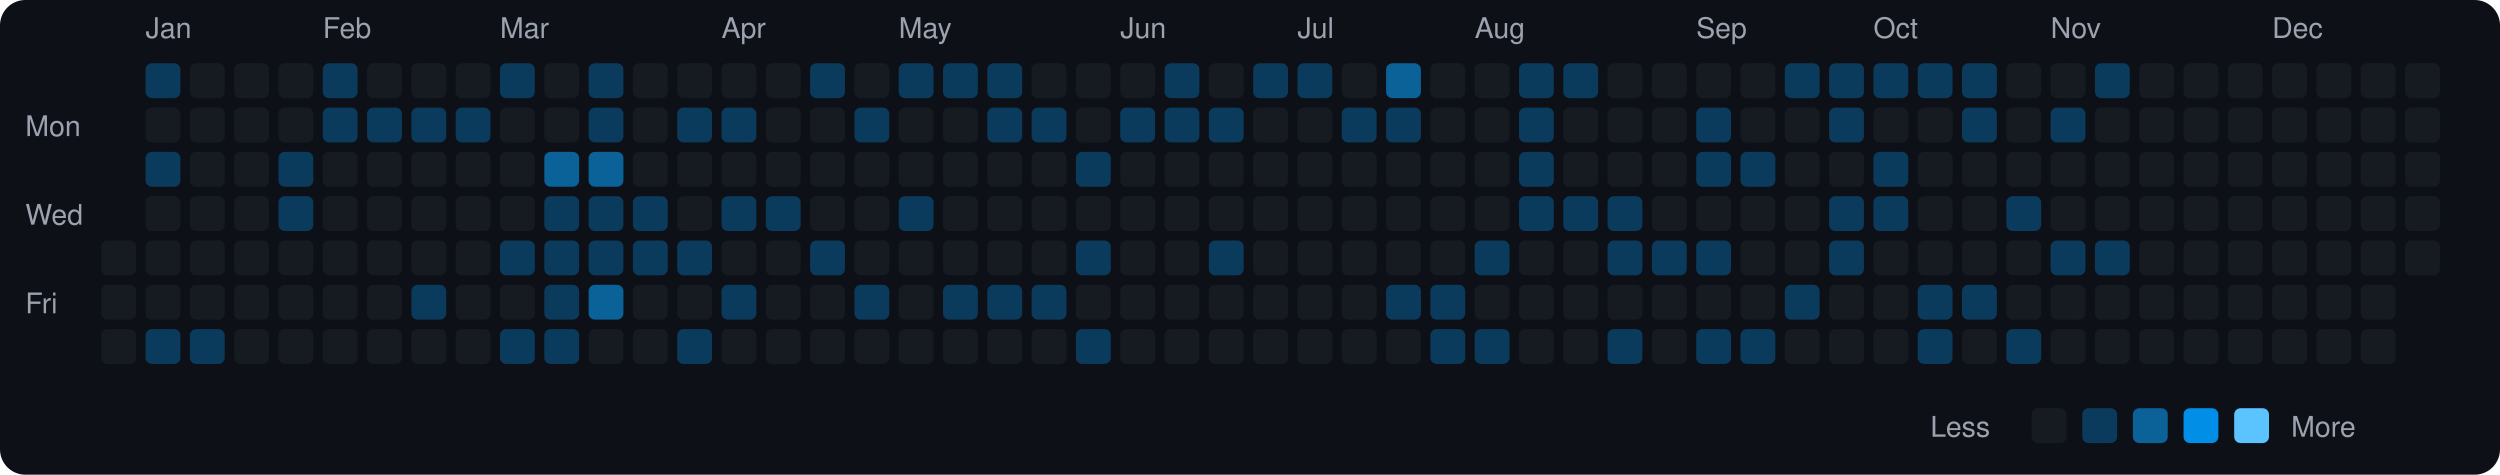
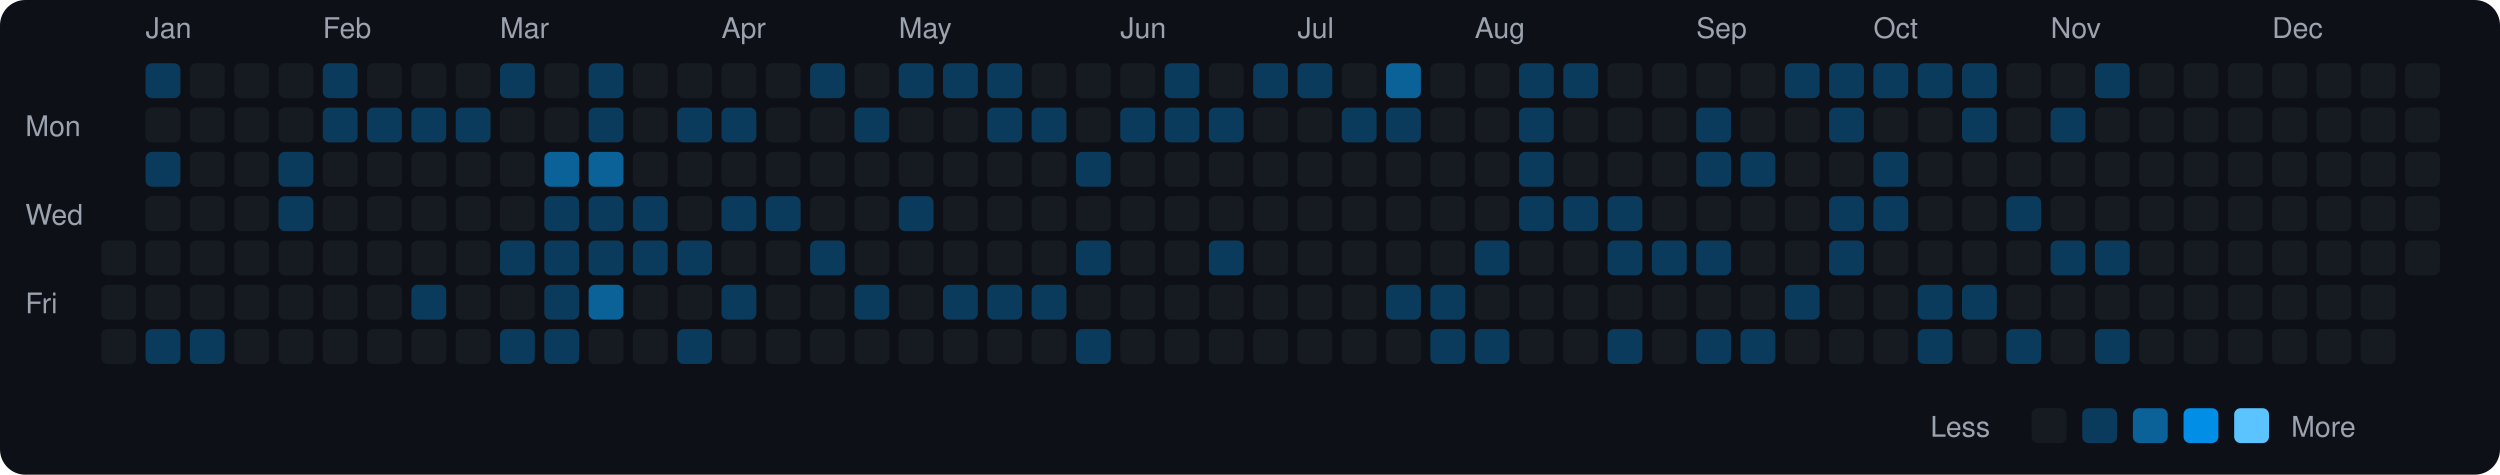
<svg xmlns="http://www.w3.org/2000/svg" viewBox="0 0 790 150" width="790" height="150">
  <rect width="790" height="150" fill="#0d1117" rx="8" ry="8" />
  <text x="8" y="43" fill="#9ca3af" font-size="9" font-family="-apple-system, BlinkMacSystemFont, 'Segoe UI', Helvetica, Arial, sans-serif">Mon</text>
  <text x="8" y="71" fill="#9ca3af" font-size="9" font-family="-apple-system, BlinkMacSystemFont, 'Segoe UI', Helvetica, Arial, sans-serif">Wed</text>
  <text x="8" y="99" fill="#9ca3af" font-size="9" font-family="-apple-system, BlinkMacSystemFont, 'Segoe UI', Helvetica, Arial, sans-serif">Fri</text>
  <rect x="32" y="76" width="11" height="11" rx="2" ry="2" fill="#161b22">
    </rect>
  <rect x="32" y="90" width="11" height="11" rx="2" ry="2" fill="#161b22">
    </rect>
  <rect x="32" y="104" width="11" height="11" rx="2" ry="2" fill="#161b22">
    </rect>
  <text x="46" y="12" fill="#9ca3af" font-size="9" font-family="-apple-system, BlinkMacSystemFont, 'Segoe UI', Helvetica, Arial, sans-serif">Jan</text>
  <rect x="46" y="20" width="11" height="11" rx="2" ry="2" fill="#0b3b5c">
    </rect>
  <rect x="46" y="34" width="11" height="11" rx="2" ry="2" fill="#161b22">
    </rect>
  <rect x="46" y="48" width="11" height="11" rx="2" ry="2" fill="#0b3b5c">
    </rect>
  <rect x="46" y="62" width="11" height="11" rx="2" ry="2" fill="#161b22">
    </rect>
  <rect x="46" y="76" width="11" height="11" rx="2" ry="2" fill="#161b22">
    </rect>
  <rect x="46" y="90" width="11" height="11" rx="2" ry="2" fill="#161b22">
    </rect>
  <rect x="46" y="104" width="11" height="11" rx="2" ry="2" fill="#0b3b5c">
    </rect>
  <rect x="60" y="20" width="11" height="11" rx="2" ry="2" fill="#161b22">
    </rect>
  <rect x="60" y="34" width="11" height="11" rx="2" ry="2" fill="#161b22">
    </rect>
  <rect x="60" y="48" width="11" height="11" rx="2" ry="2" fill="#161b22">
    </rect>
  <rect x="60" y="62" width="11" height="11" rx="2" ry="2" fill="#161b22">
    </rect>
  <rect x="60" y="76" width="11" height="11" rx="2" ry="2" fill="#161b22">
    </rect>
  <rect x="60" y="90" width="11" height="11" rx="2" ry="2" fill="#161b22">
    </rect>
  <rect x="60" y="104" width="11" height="11" rx="2" ry="2" fill="#0b3b5c">
    </rect>
  <rect x="74" y="20" width="11" height="11" rx="2" ry="2" fill="#161b22">
    </rect>
  <rect x="74" y="34" width="11" height="11" rx="2" ry="2" fill="#161b22">
    </rect>
  <rect x="74" y="48" width="11" height="11" rx="2" ry="2" fill="#161b22">
    </rect>
  <rect x="74" y="62" width="11" height="11" rx="2" ry="2" fill="#161b22">
    </rect>
  <rect x="74" y="76" width="11" height="11" rx="2" ry="2" fill="#161b22">
    </rect>
  <rect x="74" y="90" width="11" height="11" rx="2" ry="2" fill="#161b22">
    </rect>
  <rect x="74" y="104" width="11" height="11" rx="2" ry="2" fill="#161b22">
    </rect>
  <rect x="88" y="20" width="11" height="11" rx="2" ry="2" fill="#161b22">
    </rect>
  <rect x="88" y="34" width="11" height="11" rx="2" ry="2" fill="#161b22">
    </rect>
  <rect x="88" y="48" width="11" height="11" rx="2" ry="2" fill="#0b3b5c">
    </rect>
  <rect x="88" y="62" width="11" height="11" rx="2" ry="2" fill="#0b3b5c">
    </rect>
  <rect x="88" y="76" width="11" height="11" rx="2" ry="2" fill="#161b22">
    </rect>
  <rect x="88" y="90" width="11" height="11" rx="2" ry="2" fill="#161b22">
    </rect>
  <rect x="88" y="104" width="11" height="11" rx="2" ry="2" fill="#161b22">
    </rect>
  <text x="102" y="12" fill="#9ca3af" font-size="9" font-family="-apple-system, BlinkMacSystemFont, 'Segoe UI', Helvetica, Arial, sans-serif">Feb</text>
  <rect x="102" y="20" width="11" height="11" rx="2" ry="2" fill="#0b3b5c">
    </rect>
  <rect x="102" y="34" width="11" height="11" rx="2" ry="2" fill="#0b3b5c">
    </rect>
  <rect x="102" y="48" width="11" height="11" rx="2" ry="2" fill="#161b22">
    </rect>
  <rect x="102" y="62" width="11" height="11" rx="2" ry="2" fill="#161b22">
    </rect>
  <rect x="102" y="76" width="11" height="11" rx="2" ry="2" fill="#161b22">
    </rect>
  <rect x="102" y="90" width="11" height="11" rx="2" ry="2" fill="#161b22">
    </rect>
  <rect x="102" y="104" width="11" height="11" rx="2" ry="2" fill="#161b22">
    </rect>
  <rect x="116" y="20" width="11" height="11" rx="2" ry="2" fill="#161b22">
    </rect>
  <rect x="116" y="34" width="11" height="11" rx="2" ry="2" fill="#0b3b5c">
    </rect>
  <rect x="116" y="48" width="11" height="11" rx="2" ry="2" fill="#161b22">
    </rect>
  <rect x="116" y="62" width="11" height="11" rx="2" ry="2" fill="#161b22">
    </rect>
  <rect x="116" y="76" width="11" height="11" rx="2" ry="2" fill="#161b22">
    </rect>
  <rect x="116" y="90" width="11" height="11" rx="2" ry="2" fill="#161b22">
    </rect>
  <rect x="116" y="104" width="11" height="11" rx="2" ry="2" fill="#161b22">
    </rect>
  <rect x="130" y="20" width="11" height="11" rx="2" ry="2" fill="#161b22">
    </rect>
  <rect x="130" y="34" width="11" height="11" rx="2" ry="2" fill="#0b3b5c">
    </rect>
  <rect x="130" y="48" width="11" height="11" rx="2" ry="2" fill="#161b22">
    </rect>
  <rect x="130" y="62" width="11" height="11" rx="2" ry="2" fill="#161b22">
    </rect>
  <rect x="130" y="76" width="11" height="11" rx="2" ry="2" fill="#161b22">
    </rect>
  <rect x="130" y="90" width="11" height="11" rx="2" ry="2" fill="#0b3b5c">
    </rect>
  <rect x="130" y="104" width="11" height="11" rx="2" ry="2" fill="#161b22">
    </rect>
  <rect x="144" y="20" width="11" height="11" rx="2" ry="2" fill="#161b22">
    </rect>
  <rect x="144" y="34" width="11" height="11" rx="2" ry="2" fill="#0b3b5c">
    </rect>
  <rect x="144" y="48" width="11" height="11" rx="2" ry="2" fill="#161b22">
    </rect>
  <rect x="144" y="62" width="11" height="11" rx="2" ry="2" fill="#161b22">
    </rect>
  <rect x="144" y="76" width="11" height="11" rx="2" ry="2" fill="#161b22">
    </rect>
  <rect x="144" y="90" width="11" height="11" rx="2" ry="2" fill="#161b22">
    </rect>
  <rect x="144" y="104" width="11" height="11" rx="2" ry="2" fill="#161b22">
    </rect>
  <text x="158" y="12" fill="#9ca3af" font-size="9" font-family="-apple-system, BlinkMacSystemFont, 'Segoe UI', Helvetica, Arial, sans-serif">Mar</text>
  <rect x="158" y="20" width="11" height="11" rx="2" ry="2" fill="#0b3b5c">
    </rect>
  <rect x="158" y="34" width="11" height="11" rx="2" ry="2" fill="#161b22">
    </rect>
  <rect x="158" y="48" width="11" height="11" rx="2" ry="2" fill="#161b22">
    </rect>
  <rect x="158" y="62" width="11" height="11" rx="2" ry="2" fill="#161b22">
    </rect>
  <rect x="158" y="76" width="11" height="11" rx="2" ry="2" fill="#0b3b5c">
    </rect>
  <rect x="158" y="90" width="11" height="11" rx="2" ry="2" fill="#161b22">
    </rect>
  <rect x="158" y="104" width="11" height="11" rx="2" ry="2" fill="#0b3b5c">
    </rect>
  <rect x="172" y="20" width="11" height="11" rx="2" ry="2" fill="#161b22">
    </rect>
  <rect x="172" y="34" width="11" height="11" rx="2" ry="2" fill="#161b22">
    </rect>
  <rect x="172" y="48" width="11" height="11" rx="2" ry="2" fill="#0a6299">
    </rect>
  <rect x="172" y="62" width="11" height="11" rx="2" ry="2" fill="#0b3b5c">
    </rect>
  <rect x="172" y="76" width="11" height="11" rx="2" ry="2" fill="#0b3b5c">
    </rect>
  <rect x="172" y="90" width="11" height="11" rx="2" ry="2" fill="#0b3b5c">
    </rect>
  <rect x="172" y="104" width="11" height="11" rx="2" ry="2" fill="#0b3b5c">
    </rect>
  <rect x="186" y="20" width="11" height="11" rx="2" ry="2" fill="#0b3b5c">
    </rect>
  <rect x="186" y="34" width="11" height="11" rx="2" ry="2" fill="#0b3b5c">
    </rect>
  <rect x="186" y="48" width="11" height="11" rx="2" ry="2" fill="#0a6299">
    </rect>
  <rect x="186" y="62" width="11" height="11" rx="2" ry="2" fill="#0b3b5c">
    </rect>
  <rect x="186" y="76" width="11" height="11" rx="2" ry="2" fill="#0b3b5c">
    </rect>
  <rect x="186" y="90" width="11" height="11" rx="2" ry="2" fill="#0a6299">
    </rect>
  <rect x="186" y="104" width="11" height="11" rx="2" ry="2" fill="#161b22">
    </rect>
  <rect x="200" y="20" width="11" height="11" rx="2" ry="2" fill="#161b22">
    </rect>
  <rect x="200" y="34" width="11" height="11" rx="2" ry="2" fill="#161b22">
    </rect>
  <rect x="200" y="48" width="11" height="11" rx="2" ry="2" fill="#161b22">
    </rect>
  <rect x="200" y="62" width="11" height="11" rx="2" ry="2" fill="#0b3b5c">
    </rect>
  <rect x="200" y="76" width="11" height="11" rx="2" ry="2" fill="#0b3b5c">
    </rect>
  <rect x="200" y="90" width="11" height="11" rx="2" ry="2" fill="#161b22">
    </rect>
  <rect x="200" y="104" width="11" height="11" rx="2" ry="2" fill="#161b22">
    </rect>
  <rect x="214" y="20" width="11" height="11" rx="2" ry="2" fill="#161b22">
    </rect>
  <rect x="214" y="34" width="11" height="11" rx="2" ry="2" fill="#0b3b5c">
    </rect>
  <rect x="214" y="48" width="11" height="11" rx="2" ry="2" fill="#161b22">
    </rect>
  <rect x="214" y="62" width="11" height="11" rx="2" ry="2" fill="#161b22">
    </rect>
  <rect x="214" y="76" width="11" height="11" rx="2" ry="2" fill="#0b3b5c">
    </rect>
  <rect x="214" y="90" width="11" height="11" rx="2" ry="2" fill="#161b22">
    </rect>
  <rect x="214" y="104" width="11" height="11" rx="2" ry="2" fill="#0b3b5c">
    </rect>
  <text x="228" y="12" fill="#9ca3af" font-size="9" font-family="-apple-system, BlinkMacSystemFont, 'Segoe UI', Helvetica, Arial, sans-serif">Apr</text>
  <rect x="228" y="20" width="11" height="11" rx="2" ry="2" fill="#161b22">
    </rect>
  <rect x="228" y="34" width="11" height="11" rx="2" ry="2" fill="#0b3b5c">
    </rect>
  <rect x="228" y="48" width="11" height="11" rx="2" ry="2" fill="#161b22">
    </rect>
  <rect x="228" y="62" width="11" height="11" rx="2" ry="2" fill="#0b3b5c">
    </rect>
  <rect x="228" y="76" width="11" height="11" rx="2" ry="2" fill="#161b22">
    </rect>
  <rect x="228" y="90" width="11" height="11" rx="2" ry="2" fill="#0b3b5c">
    </rect>
  <rect x="228" y="104" width="11" height="11" rx="2" ry="2" fill="#161b22">
    </rect>
  <rect x="242" y="20" width="11" height="11" rx="2" ry="2" fill="#161b22">
    </rect>
  <rect x="242" y="34" width="11" height="11" rx="2" ry="2" fill="#161b22">
    </rect>
  <rect x="242" y="48" width="11" height="11" rx="2" ry="2" fill="#161b22">
    </rect>
  <rect x="242" y="62" width="11" height="11" rx="2" ry="2" fill="#0b3b5c">
    </rect>
  <rect x="242" y="76" width="11" height="11" rx="2" ry="2" fill="#161b22">
    </rect>
  <rect x="242" y="90" width="11" height="11" rx="2" ry="2" fill="#161b22">
    </rect>
  <rect x="242" y="104" width="11" height="11" rx="2" ry="2" fill="#161b22">
    </rect>
  <rect x="256" y="20" width="11" height="11" rx="2" ry="2" fill="#0b3b5c">
    </rect>
  <rect x="256" y="34" width="11" height="11" rx="2" ry="2" fill="#161b22">
    </rect>
  <rect x="256" y="48" width="11" height="11" rx="2" ry="2" fill="#161b22">
    </rect>
  <rect x="256" y="62" width="11" height="11" rx="2" ry="2" fill="#161b22">
    </rect>
  <rect x="256" y="76" width="11" height="11" rx="2" ry="2" fill="#0b3b5c">
    </rect>
  <rect x="256" y="90" width="11" height="11" rx="2" ry="2" fill="#161b22">
    </rect>
  <rect x="256" y="104" width="11" height="11" rx="2" ry="2" fill="#161b22">
    </rect>
  <rect x="270" y="20" width="11" height="11" rx="2" ry="2" fill="#161b22">
    </rect>
  <rect x="270" y="34" width="11" height="11" rx="2" ry="2" fill="#0b3b5c">
    </rect>
  <rect x="270" y="48" width="11" height="11" rx="2" ry="2" fill="#161b22">
    </rect>
  <rect x="270" y="62" width="11" height="11" rx="2" ry="2" fill="#161b22">
    </rect>
  <rect x="270" y="76" width="11" height="11" rx="2" ry="2" fill="#161b22">
    </rect>
  <rect x="270" y="90" width="11" height="11" rx="2" ry="2" fill="#0b3b5c">
    </rect>
  <rect x="270" y="104" width="11" height="11" rx="2" ry="2" fill="#161b22">
    </rect>
  <text x="284" y="12" fill="#9ca3af" font-size="9" font-family="-apple-system, BlinkMacSystemFont, 'Segoe UI', Helvetica, Arial, sans-serif">May</text>
  <rect x="284" y="20" width="11" height="11" rx="2" ry="2" fill="#0b3b5c">
    </rect>
  <rect x="284" y="34" width="11" height="11" rx="2" ry="2" fill="#161b22">
    </rect>
  <rect x="284" y="48" width="11" height="11" rx="2" ry="2" fill="#161b22">
    </rect>
  <rect x="284" y="62" width="11" height="11" rx="2" ry="2" fill="#0b3b5c">
    </rect>
  <rect x="284" y="76" width="11" height="11" rx="2" ry="2" fill="#161b22">
    </rect>
  <rect x="284" y="90" width="11" height="11" rx="2" ry="2" fill="#161b22">
    </rect>
  <rect x="284" y="104" width="11" height="11" rx="2" ry="2" fill="#161b22">
    </rect>
  <rect x="298" y="20" width="11" height="11" rx="2" ry="2" fill="#0b3b5c">
    </rect>
  <rect x="298" y="34" width="11" height="11" rx="2" ry="2" fill="#161b22">
    </rect>
  <rect x="298" y="48" width="11" height="11" rx="2" ry="2" fill="#161b22">
    </rect>
  <rect x="298" y="62" width="11" height="11" rx="2" ry="2" fill="#161b22">
    </rect>
  <rect x="298" y="76" width="11" height="11" rx="2" ry="2" fill="#161b22">
    </rect>
  <rect x="298" y="90" width="11" height="11" rx="2" ry="2" fill="#0b3b5c">
    </rect>
  <rect x="298" y="104" width="11" height="11" rx="2" ry="2" fill="#161b22">
    </rect>
  <rect x="312" y="20" width="11" height="11" rx="2" ry="2" fill="#0b3b5c">
    </rect>
  <rect x="312" y="34" width="11" height="11" rx="2" ry="2" fill="#0b3b5c">
    </rect>
  <rect x="312" y="48" width="11" height="11" rx="2" ry="2" fill="#161b22">
    </rect>
  <rect x="312" y="62" width="11" height="11" rx="2" ry="2" fill="#161b22">
    </rect>
  <rect x="312" y="76" width="11" height="11" rx="2" ry="2" fill="#161b22">
    </rect>
  <rect x="312" y="90" width="11" height="11" rx="2" ry="2" fill="#0b3b5c">
    </rect>
  <rect x="312" y="104" width="11" height="11" rx="2" ry="2" fill="#161b22">
    </rect>
  <rect x="326" y="20" width="11" height="11" rx="2" ry="2" fill="#161b22">
    </rect>
  <rect x="326" y="34" width="11" height="11" rx="2" ry="2" fill="#0b3b5c">
    </rect>
  <rect x="326" y="48" width="11" height="11" rx="2" ry="2" fill="#161b22">
    </rect>
  <rect x="326" y="62" width="11" height="11" rx="2" ry="2" fill="#161b22">
    </rect>
  <rect x="326" y="76" width="11" height="11" rx="2" ry="2" fill="#161b22">
    </rect>
  <rect x="326" y="90" width="11" height="11" rx="2" ry="2" fill="#0b3b5c">
    </rect>
  <rect x="326" y="104" width="11" height="11" rx="2" ry="2" fill="#161b22">
    </rect>
  <rect x="340" y="20" width="11" height="11" rx="2" ry="2" fill="#161b22">
    </rect>
  <rect x="340" y="34" width="11" height="11" rx="2" ry="2" fill="#161b22">
    </rect>
  <rect x="340" y="48" width="11" height="11" rx="2" ry="2" fill="#0b3b5c">
    </rect>
  <rect x="340" y="62" width="11" height="11" rx="2" ry="2" fill="#161b22">
    </rect>
  <rect x="340" y="76" width="11" height="11" rx="2" ry="2" fill="#0b3b5c">
    </rect>
  <rect x="340" y="90" width="11" height="11" rx="2" ry="2" fill="#161b22">
    </rect>
  <rect x="340" y="104" width="11" height="11" rx="2" ry="2" fill="#0b3b5c">
    </rect>
  <text x="354" y="12" fill="#9ca3af" font-size="9" font-family="-apple-system, BlinkMacSystemFont, 'Segoe UI', Helvetica, Arial, sans-serif">Jun</text>
  <rect x="354" y="20" width="11" height="11" rx="2" ry="2" fill="#161b22">
    </rect>
  <rect x="354" y="34" width="11" height="11" rx="2" ry="2" fill="#0b3b5c">
    </rect>
  <rect x="354" y="48" width="11" height="11" rx="2" ry="2" fill="#161b22">
    </rect>
  <rect x="354" y="62" width="11" height="11" rx="2" ry="2" fill="#161b22">
    </rect>
  <rect x="354" y="76" width="11" height="11" rx="2" ry="2" fill="#161b22">
    </rect>
  <rect x="354" y="90" width="11" height="11" rx="2" ry="2" fill="#161b22">
    </rect>
  <rect x="354" y="104" width="11" height="11" rx="2" ry="2" fill="#161b22">
    </rect>
  <rect x="368" y="20" width="11" height="11" rx="2" ry="2" fill="#0b3b5c">
    </rect>
  <rect x="368" y="34" width="11" height="11" rx="2" ry="2" fill="#0b3b5c">
    </rect>
  <rect x="368" y="48" width="11" height="11" rx="2" ry="2" fill="#161b22">
    </rect>
  <rect x="368" y="62" width="11" height="11" rx="2" ry="2" fill="#161b22">
    </rect>
  <rect x="368" y="76" width="11" height="11" rx="2" ry="2" fill="#161b22">
    </rect>
  <rect x="368" y="90" width="11" height="11" rx="2" ry="2" fill="#161b22">
    </rect>
  <rect x="368" y="104" width="11" height="11" rx="2" ry="2" fill="#161b22">
    </rect>
  <rect x="382" y="20" width="11" height="11" rx="2" ry="2" fill="#161b22">
    </rect>
  <rect x="382" y="34" width="11" height="11" rx="2" ry="2" fill="#0b3b5c">
    </rect>
  <rect x="382" y="48" width="11" height="11" rx="2" ry="2" fill="#161b22">
    </rect>
  <rect x="382" y="62" width="11" height="11" rx="2" ry="2" fill="#161b22">
    </rect>
  <rect x="382" y="76" width="11" height="11" rx="2" ry="2" fill="#0b3b5c">
    </rect>
  <rect x="382" y="90" width="11" height="11" rx="2" ry="2" fill="#161b22">
    </rect>
  <rect x="382" y="104" width="11" height="11" rx="2" ry="2" fill="#161b22">
    </rect>
  <rect x="396" y="20" width="11" height="11" rx="2" ry="2" fill="#0b3b5c">
    </rect>
  <rect x="396" y="34" width="11" height="11" rx="2" ry="2" fill="#161b22">
    </rect>
  <rect x="396" y="48" width="11" height="11" rx="2" ry="2" fill="#161b22">
    </rect>
  <rect x="396" y="62" width="11" height="11" rx="2" ry="2" fill="#161b22">
    </rect>
  <rect x="396" y="76" width="11" height="11" rx="2" ry="2" fill="#161b22">
    </rect>
  <rect x="396" y="90" width="11" height="11" rx="2" ry="2" fill="#161b22">
    </rect>
  <rect x="396" y="104" width="11" height="11" rx="2" ry="2" fill="#161b22">
    </rect>
  <text x="410" y="12" fill="#9ca3af" font-size="9" font-family="-apple-system, BlinkMacSystemFont, 'Segoe UI', Helvetica, Arial, sans-serif">Jul</text>
  <rect x="410" y="20" width="11" height="11" rx="2" ry="2" fill="#0b3b5c">
    </rect>
  <rect x="410" y="34" width="11" height="11" rx="2" ry="2" fill="#161b22">
    </rect>
  <rect x="410" y="48" width="11" height="11" rx="2" ry="2" fill="#161b22">
    </rect>
  <rect x="410" y="62" width="11" height="11" rx="2" ry="2" fill="#161b22">
    </rect>
  <rect x="410" y="76" width="11" height="11" rx="2" ry="2" fill="#161b22">
    </rect>
  <rect x="410" y="90" width="11" height="11" rx="2" ry="2" fill="#161b22">
    </rect>
  <rect x="410" y="104" width="11" height="11" rx="2" ry="2" fill="#161b22">
    </rect>
  <rect x="424" y="20" width="11" height="11" rx="2" ry="2" fill="#161b22">
    </rect>
  <rect x="424" y="34" width="11" height="11" rx="2" ry="2" fill="#0b3b5c">
    </rect>
  <rect x="424" y="48" width="11" height="11" rx="2" ry="2" fill="#161b22">
    </rect>
  <rect x="424" y="62" width="11" height="11" rx="2" ry="2" fill="#161b22">
    </rect>
  <rect x="424" y="76" width="11" height="11" rx="2" ry="2" fill="#161b22">
    </rect>
  <rect x="424" y="90" width="11" height="11" rx="2" ry="2" fill="#161b22">
    </rect>
  <rect x="424" y="104" width="11" height="11" rx="2" ry="2" fill="#161b22">
    </rect>
  <rect x="438" y="20" width="11" height="11" rx="2" ry="2" fill="#0a6299">
    </rect>
  <rect x="438" y="34" width="11" height="11" rx="2" ry="2" fill="#0b3b5c">
    </rect>
  <rect x="438" y="48" width="11" height="11" rx="2" ry="2" fill="#161b22">
    </rect>
  <rect x="438" y="62" width="11" height="11" rx="2" ry="2" fill="#161b22">
    </rect>
  <rect x="438" y="76" width="11" height="11" rx="2" ry="2" fill="#161b22">
    </rect>
  <rect x="438" y="90" width="11" height="11" rx="2" ry="2" fill="#0b3b5c">
    </rect>
  <rect x="438" y="104" width="11" height="11" rx="2" ry="2" fill="#161b22">
    </rect>
  <rect x="452" y="20" width="11" height="11" rx="2" ry="2" fill="#161b22">
    </rect>
  <rect x="452" y="34" width="11" height="11" rx="2" ry="2" fill="#161b22">
    </rect>
  <rect x="452" y="48" width="11" height="11" rx="2" ry="2" fill="#161b22">
    </rect>
  <rect x="452" y="62" width="11" height="11" rx="2" ry="2" fill="#161b22">
    </rect>
  <rect x="452" y="76" width="11" height="11" rx="2" ry="2" fill="#161b22">
    </rect>
  <rect x="452" y="90" width="11" height="11" rx="2" ry="2" fill="#0b3b5c">
    </rect>
  <rect x="452" y="104" width="11" height="11" rx="2" ry="2" fill="#0b3b5c">
    </rect>
  <text x="466" y="12" fill="#9ca3af" font-size="9" font-family="-apple-system, BlinkMacSystemFont, 'Segoe UI', Helvetica, Arial, sans-serif">Aug</text>
  <rect x="466" y="20" width="11" height="11" rx="2" ry="2" fill="#161b22">
    </rect>
  <rect x="466" y="34" width="11" height="11" rx="2" ry="2" fill="#161b22">
    </rect>
  <rect x="466" y="48" width="11" height="11" rx="2" ry="2" fill="#161b22">
    </rect>
  <rect x="466" y="62" width="11" height="11" rx="2" ry="2" fill="#161b22">
    </rect>
  <rect x="466" y="76" width="11" height="11" rx="2" ry="2" fill="#0b3b5c">
    </rect>
  <rect x="466" y="90" width="11" height="11" rx="2" ry="2" fill="#161b22">
    </rect>
  <rect x="466" y="104" width="11" height="11" rx="2" ry="2" fill="#0b3b5c">
    </rect>
  <rect x="480" y="20" width="11" height="11" rx="2" ry="2" fill="#0b3b5c">
    </rect>
  <rect x="480" y="34" width="11" height="11" rx="2" ry="2" fill="#0b3b5c">
    </rect>
  <rect x="480" y="48" width="11" height="11" rx="2" ry="2" fill="#0b3b5c">
    </rect>
  <rect x="480" y="62" width="11" height="11" rx="2" ry="2" fill="#0b3b5c">
    </rect>
  <rect x="480" y="76" width="11" height="11" rx="2" ry="2" fill="#161b22">
    </rect>
  <rect x="480" y="90" width="11" height="11" rx="2" ry="2" fill="#161b22">
    </rect>
  <rect x="480" y="104" width="11" height="11" rx="2" ry="2" fill="#161b22">
    </rect>
  <rect x="494" y="20" width="11" height="11" rx="2" ry="2" fill="#0b3b5c">
    </rect>
  <rect x="494" y="34" width="11" height="11" rx="2" ry="2" fill="#161b22">
    </rect>
  <rect x="494" y="48" width="11" height="11" rx="2" ry="2" fill="#161b22">
    </rect>
  <rect x="494" y="62" width="11" height="11" rx="2" ry="2" fill="#0b3b5c">
    </rect>
  <rect x="494" y="76" width="11" height="11" rx="2" ry="2" fill="#161b22">
    </rect>
  <rect x="494" y="90" width="11" height="11" rx="2" ry="2" fill="#161b22">
    </rect>
  <rect x="494" y="104" width="11" height="11" rx="2" ry="2" fill="#161b22">
    </rect>
  <rect x="508" y="20" width="11" height="11" rx="2" ry="2" fill="#161b22">
    </rect>
  <rect x="508" y="34" width="11" height="11" rx="2" ry="2" fill="#161b22">
    </rect>
  <rect x="508" y="48" width="11" height="11" rx="2" ry="2" fill="#161b22">
    </rect>
  <rect x="508" y="62" width="11" height="11" rx="2" ry="2" fill="#0b3b5c">
    </rect>
  <rect x="508" y="76" width="11" height="11" rx="2" ry="2" fill="#0b3b5c">
    </rect>
  <rect x="508" y="90" width="11" height="11" rx="2" ry="2" fill="#161b22">
    </rect>
  <rect x="508" y="104" width="11" height="11" rx="2" ry="2" fill="#0b3b5c">
    </rect>
  <rect x="522" y="20" width="11" height="11" rx="2" ry="2" fill="#161b22">
    </rect>
  <rect x="522" y="34" width="11" height="11" rx="2" ry="2" fill="#161b22">
    </rect>
  <rect x="522" y="48" width="11" height="11" rx="2" ry="2" fill="#161b22">
    </rect>
  <rect x="522" y="62" width="11" height="11" rx="2" ry="2" fill="#161b22">
    </rect>
  <rect x="522" y="76" width="11" height="11" rx="2" ry="2" fill="#0b3b5c">
    </rect>
  <rect x="522" y="90" width="11" height="11" rx="2" ry="2" fill="#161b22">
    </rect>
  <rect x="522" y="104" width="11" height="11" rx="2" ry="2" fill="#161b22">
    </rect>
  <text x="536" y="12" fill="#9ca3af" font-size="9" font-family="-apple-system, BlinkMacSystemFont, 'Segoe UI', Helvetica, Arial, sans-serif">Sep</text>
  <rect x="536" y="20" width="11" height="11" rx="2" ry="2" fill="#161b22">
    </rect>
  <rect x="536" y="34" width="11" height="11" rx="2" ry="2" fill="#0b3b5c">
    </rect>
  <rect x="536" y="48" width="11" height="11" rx="2" ry="2" fill="#0b3b5c">
    </rect>
  <rect x="536" y="62" width="11" height="11" rx="2" ry="2" fill="#161b22">
    </rect>
  <rect x="536" y="76" width="11" height="11" rx="2" ry="2" fill="#0b3b5c">
    </rect>
  <rect x="536" y="90" width="11" height="11" rx="2" ry="2" fill="#161b22">
    </rect>
  <rect x="536" y="104" width="11" height="11" rx="2" ry="2" fill="#0b3b5c">
    </rect>
  <rect x="550" y="20" width="11" height="11" rx="2" ry="2" fill="#161b22">
    </rect>
  <rect x="550" y="34" width="11" height="11" rx="2" ry="2" fill="#161b22">
    </rect>
  <rect x="550" y="48" width="11" height="11" rx="2" ry="2" fill="#0b3b5c">
    </rect>
  <rect x="550" y="62" width="11" height="11" rx="2" ry="2" fill="#161b22">
    </rect>
  <rect x="550" y="76" width="11" height="11" rx="2" ry="2" fill="#161b22">
    </rect>
  <rect x="550" y="90" width="11" height="11" rx="2" ry="2" fill="#161b22">
    </rect>
  <rect x="550" y="104" width="11" height="11" rx="2" ry="2" fill="#0b3b5c">
    </rect>
  <rect x="564" y="20" width="11" height="11" rx="2" ry="2" fill="#0b3b5c">
    </rect>
  <rect x="564" y="34" width="11" height="11" rx="2" ry="2" fill="#161b22">
    </rect>
  <rect x="564" y="48" width="11" height="11" rx="2" ry="2" fill="#161b22">
    </rect>
  <rect x="564" y="62" width="11" height="11" rx="2" ry="2" fill="#161b22">
    </rect>
  <rect x="564" y="76" width="11" height="11" rx="2" ry="2" fill="#161b22">
    </rect>
  <rect x="564" y="90" width="11" height="11" rx="2" ry="2" fill="#0b3b5c">
    </rect>
  <rect x="564" y="104" width="11" height="11" rx="2" ry="2" fill="#161b22">
    </rect>
  <rect x="578" y="20" width="11" height="11" rx="2" ry="2" fill="#0b3b5c">
    </rect>
  <rect x="578" y="34" width="11" height="11" rx="2" ry="2" fill="#0b3b5c">
    </rect>
  <rect x="578" y="48" width="11" height="11" rx="2" ry="2" fill="#161b22">
    </rect>
  <rect x="578" y="62" width="11" height="11" rx="2" ry="2" fill="#0b3b5c">
    </rect>
  <rect x="578" y="76" width="11" height="11" rx="2" ry="2" fill="#0b3b5c">
    </rect>
  <rect x="578" y="90" width="11" height="11" rx="2" ry="2" fill="#161b22">
    </rect>
  <rect x="578" y="104" width="11" height="11" rx="2" ry="2" fill="#161b22">
    </rect>
  <text x="592" y="12" fill="#9ca3af" font-size="9" font-family="-apple-system, BlinkMacSystemFont, 'Segoe UI', Helvetica, Arial, sans-serif">Oct</text>
  <rect x="592" y="20" width="11" height="11" rx="2" ry="2" fill="#0b3b5c">
    </rect>
  <rect x="592" y="34" width="11" height="11" rx="2" ry="2" fill="#161b22">
    </rect>
  <rect x="592" y="48" width="11" height="11" rx="2" ry="2" fill="#0b3b5c">
    </rect>
  <rect x="592" y="62" width="11" height="11" rx="2" ry="2" fill="#0b3b5c">
    </rect>
  <rect x="592" y="76" width="11" height="11" rx="2" ry="2" fill="#161b22">
    </rect>
  <rect x="592" y="90" width="11" height="11" rx="2" ry="2" fill="#161b22">
    </rect>
  <rect x="592" y="104" width="11" height="11" rx="2" ry="2" fill="#161b22">
    </rect>
  <rect x="606" y="20" width="11" height="11" rx="2" ry="2" fill="#0b3b5c">
    </rect>
  <rect x="606" y="34" width="11" height="11" rx="2" ry="2" fill="#161b22">
    </rect>
  <rect x="606" y="48" width="11" height="11" rx="2" ry="2" fill="#161b22">
    </rect>
  <rect x="606" y="62" width="11" height="11" rx="2" ry="2" fill="#161b22">
    </rect>
  <rect x="606" y="76" width="11" height="11" rx="2" ry="2" fill="#161b22">
    </rect>
  <rect x="606" y="90" width="11" height="11" rx="2" ry="2" fill="#0b3b5c">
    </rect>
  <rect x="606" y="104" width="11" height="11" rx="2" ry="2" fill="#0b3b5c">
    </rect>
  <rect x="620" y="20" width="11" height="11" rx="2" ry="2" fill="#0b3b5c">
    </rect>
  <rect x="620" y="34" width="11" height="11" rx="2" ry="2" fill="#0b3b5c">
    </rect>
  <rect x="620" y="48" width="11" height="11" rx="2" ry="2" fill="#161b22">
    </rect>
  <rect x="620" y="62" width="11" height="11" rx="2" ry="2" fill="#161b22">
    </rect>
  <rect x="620" y="76" width="11" height="11" rx="2" ry="2" fill="#161b22">
    </rect>
  <rect x="620" y="90" width="11" height="11" rx="2" ry="2" fill="#0b3b5c">
    </rect>
  <rect x="620" y="104" width="11" height="11" rx="2" ry="2" fill="#161b22">
    </rect>
  <rect x="634" y="20" width="11" height="11" rx="2" ry="2" fill="#161b22">
    </rect>
  <rect x="634" y="34" width="11" height="11" rx="2" ry="2" fill="#161b22">
    </rect>
  <rect x="634" y="48" width="11" height="11" rx="2" ry="2" fill="#161b22">
    </rect>
  <rect x="634" y="62" width="11" height="11" rx="2" ry="2" fill="#0b3b5c">
    </rect>
  <rect x="634" y="76" width="11" height="11" rx="2" ry="2" fill="#161b22">
    </rect>
  <rect x="634" y="90" width="11" height="11" rx="2" ry="2" fill="#161b22">
    </rect>
  <rect x="634" y="104" width="11" height="11" rx="2" ry="2" fill="#0b3b5c">
    </rect>
  <text x="648" y="12" fill="#9ca3af" font-size="9" font-family="-apple-system, BlinkMacSystemFont, 'Segoe UI', Helvetica, Arial, sans-serif">Nov</text>
  <rect x="648" y="20" width="11" height="11" rx="2" ry="2" fill="#161b22">
    </rect>
  <rect x="648" y="34" width="11" height="11" rx="2" ry="2" fill="#0b3b5c">
    </rect>
  <rect x="648" y="48" width="11" height="11" rx="2" ry="2" fill="#161b22">
    </rect>
  <rect x="648" y="62" width="11" height="11" rx="2" ry="2" fill="#161b22">
    </rect>
  <rect x="648" y="76" width="11" height="11" rx="2" ry="2" fill="#0b3b5c">
    </rect>
  <rect x="648" y="90" width="11" height="11" rx="2" ry="2" fill="#161b22">
    </rect>
  <rect x="648" y="104" width="11" height="11" rx="2" ry="2" fill="#161b22">
    </rect>
  <rect x="662" y="20" width="11" height="11" rx="2" ry="2" fill="#0b3b5c">
    </rect>
  <rect x="662" y="34" width="11" height="11" rx="2" ry="2" fill="#161b22">
    </rect>
  <rect x="662" y="48" width="11" height="11" rx="2" ry="2" fill="#161b22">
    </rect>
  <rect x="662" y="62" width="11" height="11" rx="2" ry="2" fill="#161b22">
    </rect>
  <rect x="662" y="76" width="11" height="11" rx="2" ry="2" fill="#0b3b5c">
    </rect>
  <rect x="662" y="90" width="11" height="11" rx="2" ry="2" fill="#161b22">
    </rect>
-   <rect x="662" y="104" width="11" height="11" rx="2" ry="2" fill="#161b22">
+   <rect x="662" y="104" width="11" height="11" rx="2" ry="2" fill="#0b3b5c">
    </rect>
  <rect x="676" y="20" width="11" height="11" rx="2" ry="2" fill="#161b22">
    </rect>
  <rect x="676" y="34" width="11" height="11" rx="2" ry="2" fill="#161b22">
    </rect>
  <rect x="676" y="48" width="11" height="11" rx="2" ry="2" fill="#161b22">
    </rect>
  <rect x="676" y="62" width="11" height="11" rx="2" ry="2" fill="#161b22">
    </rect>
  <rect x="676" y="76" width="11" height="11" rx="2" ry="2" fill="#161b22">
    </rect>
  <rect x="676" y="90" width="11" height="11" rx="2" ry="2" fill="#161b22">
    </rect>
  <rect x="676" y="104" width="11" height="11" rx="2" ry="2" fill="#161b22">
    </rect>
  <rect x="690" y="20" width="11" height="11" rx="2" ry="2" fill="#161b22">
    </rect>
  <rect x="690" y="34" width="11" height="11" rx="2" ry="2" fill="#161b22">
    </rect>
  <rect x="690" y="48" width="11" height="11" rx="2" ry="2" fill="#161b22">
    </rect>
  <rect x="690" y="62" width="11" height="11" rx="2" ry="2" fill="#161b22">
    </rect>
  <rect x="690" y="76" width="11" height="11" rx="2" ry="2" fill="#161b22">
    </rect>
  <rect x="690" y="90" width="11" height="11" rx="2" ry="2" fill="#161b22">
    </rect>
  <rect x="690" y="104" width="11" height="11" rx="2" ry="2" fill="#161b22">
    </rect>
  <rect x="704" y="20" width="11" height="11" rx="2" ry="2" fill="#161b22">
    </rect>
  <rect x="704" y="34" width="11" height="11" rx="2" ry="2" fill="#161b22">
    </rect>
  <rect x="704" y="48" width="11" height="11" rx="2" ry="2" fill="#161b22">
    </rect>
  <rect x="704" y="62" width="11" height="11" rx="2" ry="2" fill="#161b22">
    </rect>
  <rect x="704" y="76" width="11" height="11" rx="2" ry="2" fill="#161b22">
    </rect>
  <rect x="704" y="90" width="11" height="11" rx="2" ry="2" fill="#161b22">
    </rect>
  <rect x="704" y="104" width="11" height="11" rx="2" ry="2" fill="#161b22">
    </rect>
  <text x="718" y="12" fill="#9ca3af" font-size="9" font-family="-apple-system, BlinkMacSystemFont, 'Segoe UI', Helvetica, Arial, sans-serif">Dec</text>
  <rect x="718" y="20" width="11" height="11" rx="2" ry="2" fill="#161b22">
    </rect>
  <rect x="718" y="34" width="11" height="11" rx="2" ry="2" fill="#161b22">
    </rect>
  <rect x="718" y="48" width="11" height="11" rx="2" ry="2" fill="#161b22">
    </rect>
  <rect x="718" y="62" width="11" height="11" rx="2" ry="2" fill="#161b22">
    </rect>
  <rect x="718" y="76" width="11" height="11" rx="2" ry="2" fill="#161b22">
    </rect>
  <rect x="718" y="90" width="11" height="11" rx="2" ry="2" fill="#161b22">
    </rect>
  <rect x="718" y="104" width="11" height="11" rx="2" ry="2" fill="#161b22">
    </rect>
  <rect x="732" y="20" width="11" height="11" rx="2" ry="2" fill="#161b22">
    </rect>
  <rect x="732" y="34" width="11" height="11" rx="2" ry="2" fill="#161b22">
    </rect>
  <rect x="732" y="48" width="11" height="11" rx="2" ry="2" fill="#161b22">
    </rect>
  <rect x="732" y="62" width="11" height="11" rx="2" ry="2" fill="#161b22">
    </rect>
  <rect x="732" y="76" width="11" height="11" rx="2" ry="2" fill="#161b22">
    </rect>
  <rect x="732" y="90" width="11" height="11" rx="2" ry="2" fill="#161b22">
    </rect>
  <rect x="732" y="104" width="11" height="11" rx="2" ry="2" fill="#161b22">
    </rect>
  <rect x="746" y="20" width="11" height="11" rx="2" ry="2" fill="#161b22">
    </rect>
  <rect x="746" y="34" width="11" height="11" rx="2" ry="2" fill="#161b22">
    </rect>
  <rect x="746" y="48" width="11" height="11" rx="2" ry="2" fill="#161b22">
    </rect>
  <rect x="746" y="62" width="11" height="11" rx="2" ry="2" fill="#161b22">
    </rect>
  <rect x="746" y="76" width="11" height="11" rx="2" ry="2" fill="#161b22">
    </rect>
  <rect x="746" y="90" width="11" height="11" rx="2" ry="2" fill="#161b22">
    </rect>
  <rect x="746" y="104" width="11" height="11" rx="2" ry="2" fill="#161b22">
    </rect>
  <rect x="760" y="20" width="11" height="11" rx="2" ry="2" fill="#161b22">
    </rect>
  <rect x="760" y="34" width="11" height="11" rx="2" ry="2" fill="#161b22">
    </rect>
  <rect x="760" y="48" width="11" height="11" rx="2" ry="2" fill="#161b22">
    </rect>
  <rect x="760" y="62" width="11" height="11" rx="2" ry="2" fill="#161b22">
    </rect>
  <rect x="760" y="76" width="11" height="11" rx="2" ry="2" fill="#161b22">
    </rect>
  <text x="610" y="138" fill="#9ca3af" font-size="9" font-family="-apple-system, BlinkMacSystemFont, 'Segoe UI', Helvetica, Arial, sans-serif">Less</text>
  <rect x="642" y="129" width="11" height="11" rx="2" ry="2" fill="#161b22" />
  <rect x="658" y="129" width="11" height="11" rx="2" ry="2" fill="#0b3b5c" />
  <rect x="674" y="129" width="11" height="11" rx="2" ry="2" fill="#0a6299" />
  <rect x="690" y="129" width="11" height="11" rx="2" ry="2" fill="#008ee6" />
  <rect x="706" y="129" width="11" height="11" rx="2" ry="2" fill="#5bc4ff" />
  <text x="724" y="138" fill="#9ca3af" font-size="9" font-family="-apple-system, BlinkMacSystemFont, 'Segoe UI', Helvetica, Arial, sans-serif">More</text>
</svg>
